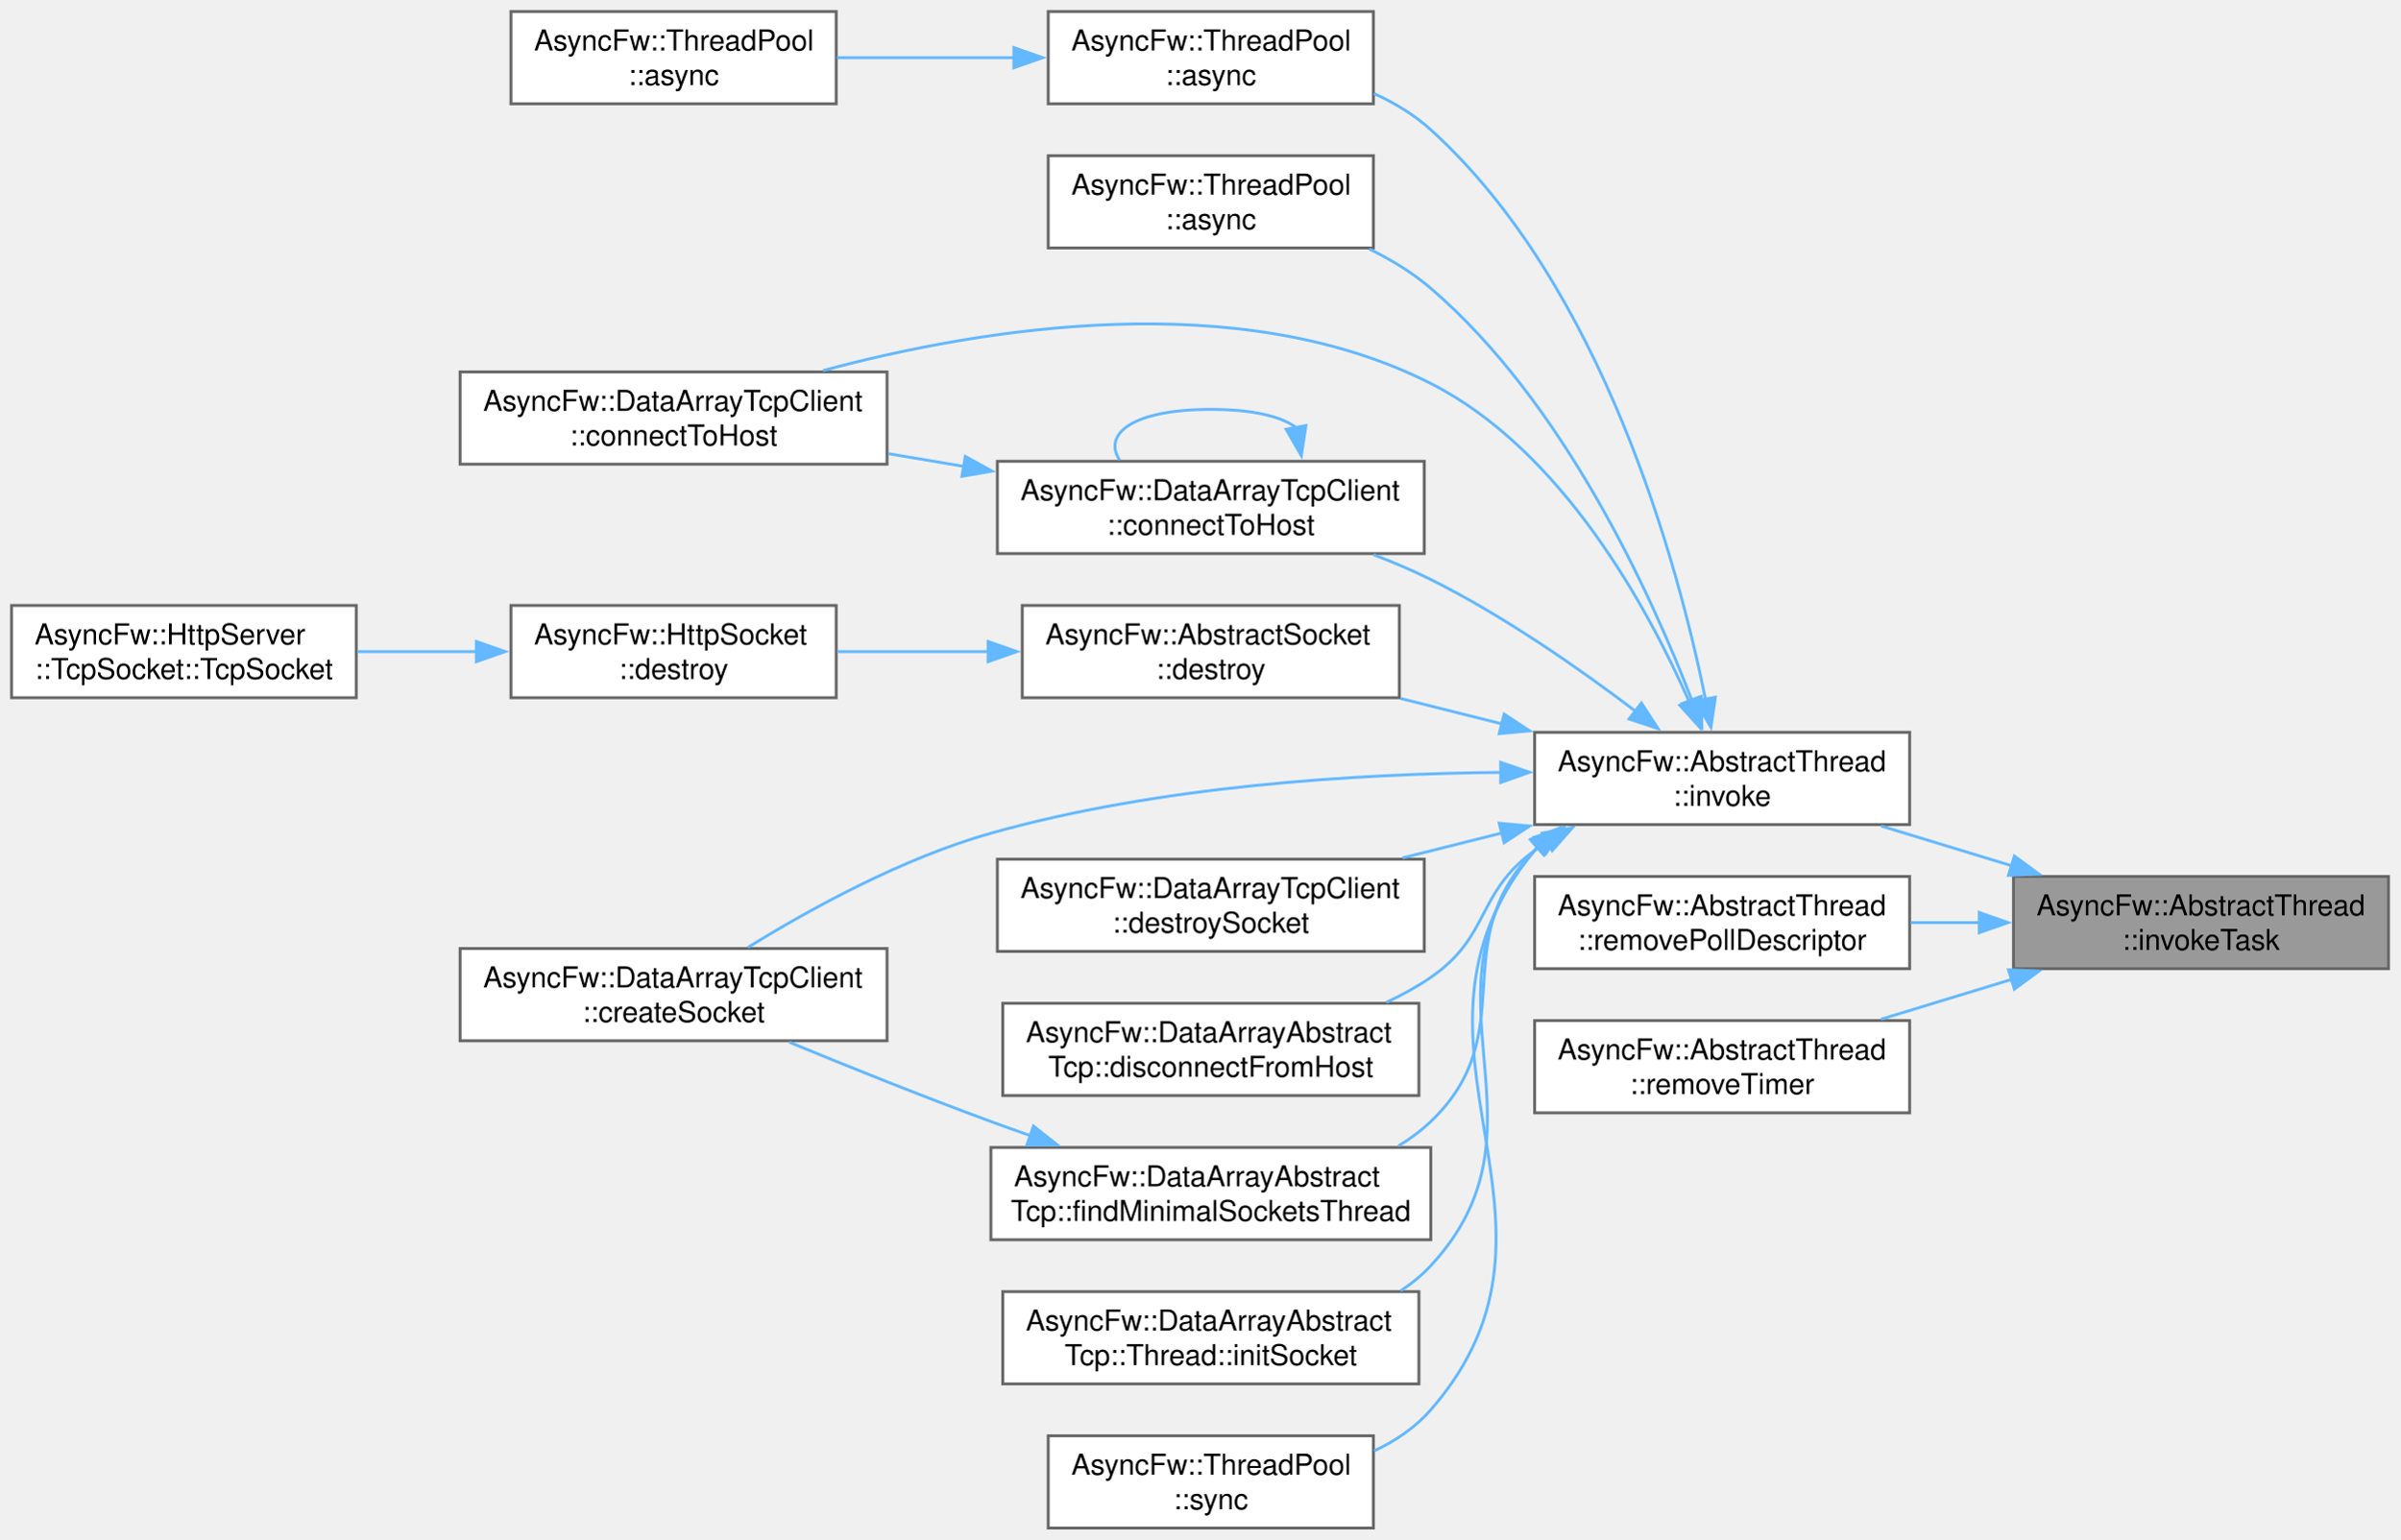
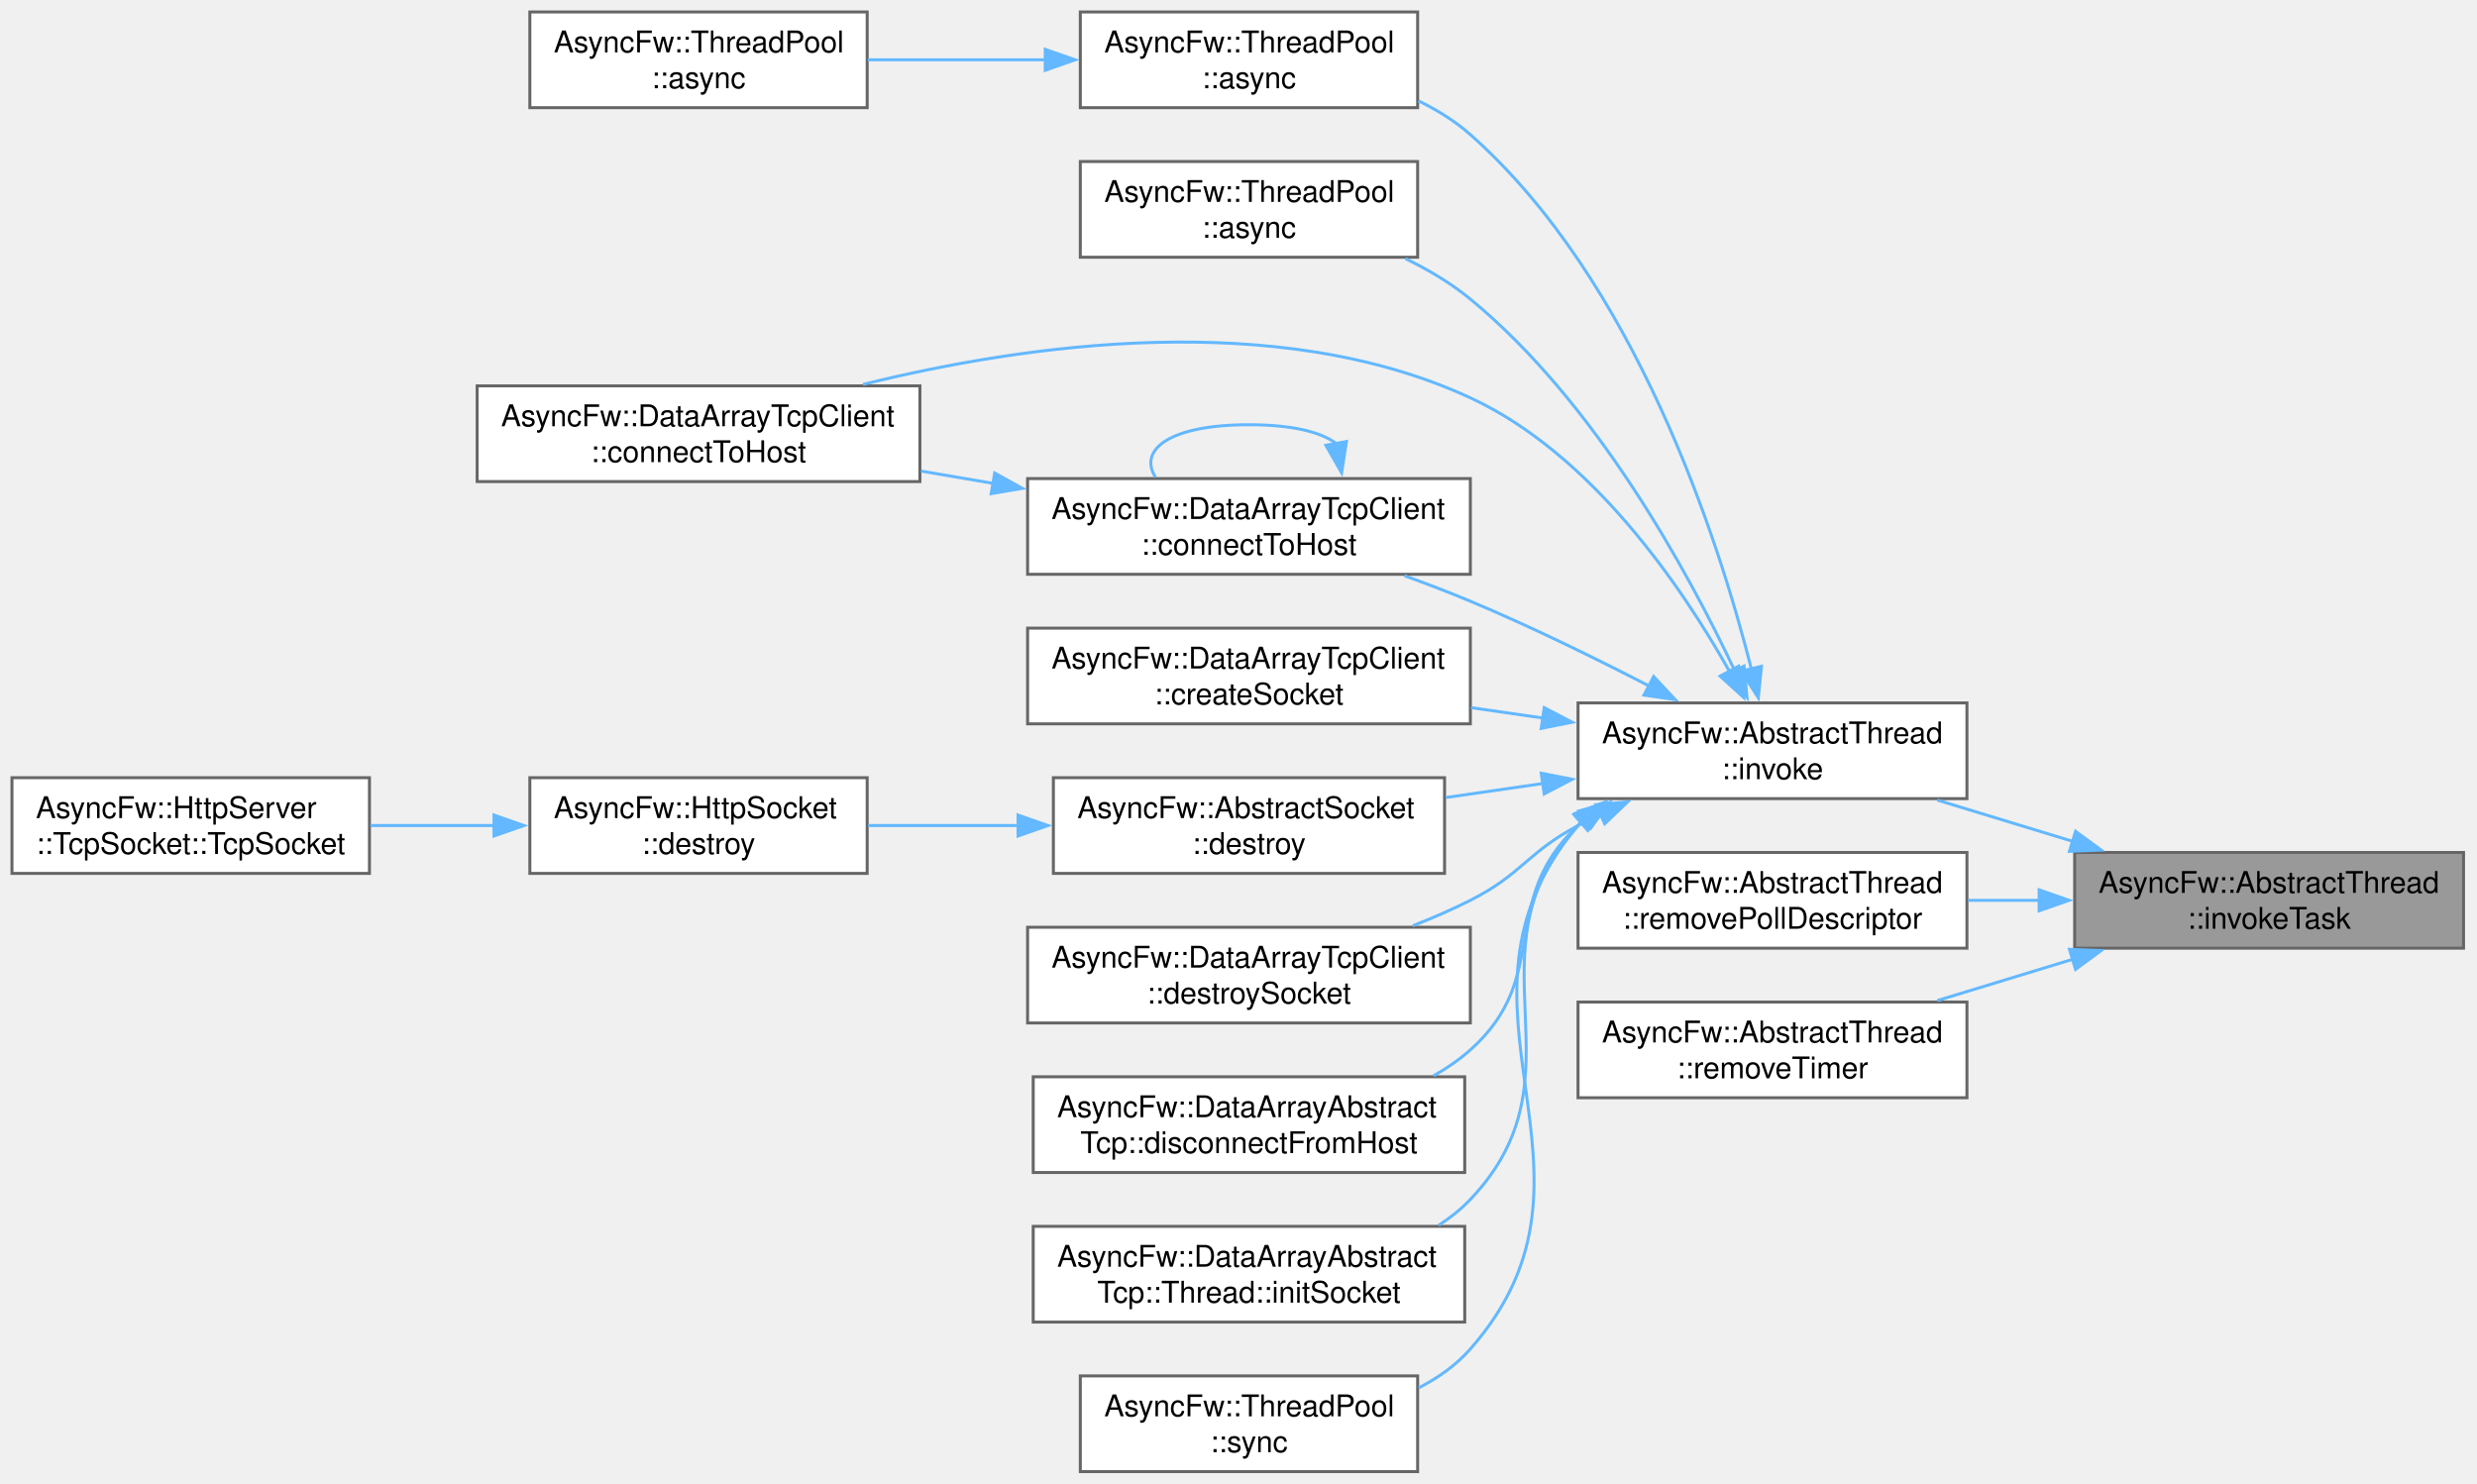
- <svg xmlns="http://www.w3.org/2000/svg" xmlns:xlink="http://www.w3.org/1999/xlink" width="832pt" height="534pt" viewBox="0.00 0.00 832.00 534.00">
-   <g id="graph0" class="graph" transform="scale(1 1) rotate(0) translate(4 530)">
+ <svg xmlns="http://www.w3.org/2000/svg" xmlns:xlink="http://www.w3.org/1999/xlink" width="828pt" height="496pt" viewBox="0.00 0.00 828.00 496.00">
+   <g id="graph0" class="graph" transform="scale(1 1) rotate(0) translate(4 492)">
    <g id="Node000001" class="node">
      <g id="a_Node000001">
        <a xlink:title="Runs a task in a managed thread.">
-           <polygon fill="#999999" stroke="#666666" points="824,-226 694,-226 694,-194 824,-194 824,-226" />
-           <text xml:space="preserve" text-anchor="start" x="702" y="-212.5" font-family="Helvetica,sans-Serif" font-size="10.00">AsyncFw::AbstractThread</text>
-           <text xml:space="preserve" text-anchor="middle" x="759" y="-200.5" font-family="Helvetica,sans-Serif" font-size="10.00">::invokeTask</text>
+           <polygon fill="#999999" stroke="#666666" points="819.5,-207 689.5,-207 689.5,-175 819.5,-175 819.5,-207" />
+           <text xml:space="preserve" text-anchor="start" x="697.5" y="-193.5" font-family="Helvetica,sans-Serif" font-size="10.00">AsyncFw::AbstractThread</text>
+           <text xml:space="preserve" text-anchor="middle" x="754.5" y="-181.5" font-family="Helvetica,sans-Serif" font-size="10.00">::invokeTask</text>
        </a>
      </g>
    </g>
    <g id="Node000002" class="node">
      <g id="a_Node000002">
        <a xlink:href="classAsyncFw_1_1AbstractThread.html#af1382b21117f049a9ab7063017d7fae6" target="_top" xlink:title="Runs a function in a managed thread.">
-           <polygon fill="white" stroke="#666666" points="658,-276 528,-276 528,-244 658,-244 658,-276" />
-           <text xml:space="preserve" text-anchor="start" x="536" y="-262.5" font-family="Helvetica,sans-Serif" font-size="10.00">AsyncFw::AbstractThread</text>
-           <text xml:space="preserve" text-anchor="middle" x="593" y="-250.5" font-family="Helvetica,sans-Serif" font-size="10.00">::invoke</text>
+           <polygon fill="white" stroke="#666666" points="653.5,-257 523.5,-257 523.5,-225 653.5,-225 653.5,-257" />
+           <text xml:space="preserve" text-anchor="start" x="531.5" y="-243.5" font-family="Helvetica,sans-Serif" font-size="10.00">AsyncFw::AbstractThread</text>
+           <text xml:space="preserve" text-anchor="middle" x="588.5" y="-231.5" font-family="Helvetica,sans-Serif" font-size="10.00">::invoke</text>
        </a>
      </g>
    </g>
    <g id="edge1_Node000001_Node000002" class="edge">
      <g id="a_edge1_Node000001_Node000002">
        <a xlink:title=" ">
-           <path fill="none" stroke="#63b8ff" d="M693.53,-229.66C678.49,-234.24 662.63,-239.08 648.1,-243.51" />
-           <polygon fill="#63b8ff" stroke="#63b8ff" points="694.31,-233.08 702.85,-226.81 692.27,-226.38 694.31,-233.08" />
+           <path fill="none" stroke="#63b8ff" d="M689.03,-210.66C673.99,-215.24 658.13,-220.08 643.6,-224.51" />
+           <polygon fill="#63b8ff" stroke="#63b8ff" points="689.81,-214.08 698.35,-207.81 687.77,-207.38 689.81,-214.08" />
+         </a>
+       </g>
+     </g>
+     <g id="Node000016" class="node">
+       <g id="a_Node000016">
+         <a xlink:href="classAsyncFw_1_1AbstractThread.html#a499a70b1d68a82fcded917a331f4cdef" target="_top" xlink:title="Remove poll descriptor.">
+           <polygon fill="white" stroke="#666666" points="653.5,-207 523.5,-207 523.5,-175 653.5,-175 653.5,-207" />
+           <text xml:space="preserve" text-anchor="start" x="531.5" y="-193.5" font-family="Helvetica,sans-Serif" font-size="10.00">AsyncFw::AbstractThread</text>
+           <text xml:space="preserve" text-anchor="middle" x="588.5" y="-181.5" font-family="Helvetica,sans-Serif" font-size="10.00">::removePollDescriptor</text>
+         </a>
+       </g>
+     </g>
+     <g id="edge17_Node000001_Node000016" class="edge">
+       <g id="a_edge17_Node000001_Node000016">
+         <a xlink:title=" ">
+           <path fill="none" stroke="#63b8ff" d="M677.91,-191C669.9,-191 661.8,-191 653.93,-191" />
+           <polygon fill="#63b8ff" stroke="#63b8ff" points="677.64,-194.5 687.64,-191 677.64,-187.5 677.64,-194.5" />
        </a>
      </g>
    </g>
    <g id="Node000017" class="node">
      <g id="a_Node000017">
-         <a xlink:href="classAsyncFw_1_1AbstractThread.html#a499a70b1d68a82fcded917a331f4cdef" target="_top" xlink:title="Remove poll descriptor.">
-           <polygon fill="white" stroke="#666666" points="658,-226 528,-226 528,-194 658,-194 658,-226" />
-           <text xml:space="preserve" text-anchor="start" x="536" y="-212.5" font-family="Helvetica,sans-Serif" font-size="10.00">AsyncFw::AbstractThread</text>
-           <text xml:space="preserve" text-anchor="middle" x="593" y="-200.5" font-family="Helvetica,sans-Serif" font-size="10.00">::removePollDescriptor</text>
-         </a>
-       </g>
-     </g>
-     <g id="edge19_Node000001_Node000017" class="edge">
-       <g id="a_edge19_Node000001_Node000017">
-         <a xlink:title=" ">
-           <path fill="none" stroke="#63b8ff" d="M682.41,-210C674.4,-210 666.3,-210 658.43,-210" />
-           <polygon fill="#63b8ff" stroke="#63b8ff" points="682.14,-213.5 692.14,-210 682.14,-206.5 682.14,-213.5" />
-         </a>
-       </g>
-     </g>
-     <g id="Node000018" class="node">
-       <g id="a_Node000018">
        <a xlink:href="classAsyncFw_1_1AbstractThread.html#ae8fc0b3f68faed69e7f0b4e940ef12c0" target="_top" xlink:title="Remove timer.">
-           <polygon fill="white" stroke="#666666" points="658,-176 528,-176 528,-144 658,-144 658,-176" />
-           <text xml:space="preserve" text-anchor="start" x="536" y="-162.5" font-family="Helvetica,sans-Serif" font-size="10.00">AsyncFw::AbstractThread</text>
-           <text xml:space="preserve" text-anchor="middle" x="593" y="-150.5" font-family="Helvetica,sans-Serif" font-size="10.00">::removeTimer</text>
-         </a>
-       </g>
-     </g>
-     <g id="edge20_Node000001_Node000018" class="edge">
-       <g id="a_edge20_Node000001_Node000018">
-         <a xlink:title=" ">
-           <path fill="none" stroke="#63b8ff" d="M693.53,-190.34C678.49,-185.76 662.63,-180.92 648.1,-176.49" />
-           <polygon fill="#63b8ff" stroke="#63b8ff" points="692.27,-193.62 702.85,-193.19 694.31,-186.92 692.27,-193.62" />
+           <polygon fill="white" stroke="#666666" points="653.5,-157 523.5,-157 523.5,-125 653.5,-125 653.5,-157" />
+           <text xml:space="preserve" text-anchor="start" x="531.5" y="-143.5" font-family="Helvetica,sans-Serif" font-size="10.00">AsyncFw::AbstractThread</text>
+           <text xml:space="preserve" text-anchor="middle" x="588.5" y="-131.5" font-family="Helvetica,sans-Serif" font-size="10.00">::removeTimer</text>
+         </a>
+       </g>
+     </g>
+     <g id="edge18_Node000001_Node000017" class="edge">
+       <g id="a_edge18_Node000001_Node000017">
+         <a xlink:title=" ">
+           <path fill="none" stroke="#63b8ff" d="M689.03,-171.34C673.99,-166.76 658.13,-161.92 643.6,-157.49" />
+           <polygon fill="#63b8ff" stroke="#63b8ff" points="687.77,-174.62 698.35,-174.19 689.81,-167.92 687.77,-174.62" />
        </a>
      </g>
    </g>
    <g id="Node000003" class="node">
      <g id="a_Node000003">
        <a xlink:href="classAsyncFw_1_1ThreadPool.html#a0a35c4070964e69b187842b69b04d325" target="_top" xlink:title="Asynchronously invokes a function in the given thread's event loop.">
-           <polygon fill="white" stroke="#666666" points="472.12,-526 359.38,-526 359.38,-494 472.12,-494 472.12,-526" />
-           <text xml:space="preserve" text-anchor="start" x="367.38" y="-512.5" font-family="Helvetica,sans-Serif" font-size="10.00">AsyncFw::ThreadPool</text>
-           <text xml:space="preserve" text-anchor="middle" x="415.75" y="-500.5" font-family="Helvetica,sans-Serif" font-size="10.00">::async</text>
+           <polygon fill="white" stroke="#666666" points="469.88,-488 357.12,-488 357.12,-456 469.88,-456 469.88,-488" />
+           <text xml:space="preserve" text-anchor="start" x="365.12" y="-474.5" font-family="Helvetica,sans-Serif" font-size="10.00">AsyncFw::ThreadPool</text>
+           <text xml:space="preserve" text-anchor="middle" x="413.5" y="-462.5" font-family="Helvetica,sans-Serif" font-size="10.00">::async</text>
        </a>
      </g>
    </g>
    <g id="edge2_Node000002_Node000003" class="edge">
      <g id="a_edge2_Node000002_Node000003">
        <a xlink:title=" ">
-           <path fill="none" stroke="#63b8ff" d="M587.27,-287.33C577.72,-334.38 551.71,-430.84 492,-485 486.29,-490.18 479.48,-494.29 472.32,-497.55" />
-           <polygon fill="#63b8ff" stroke="#63b8ff" points="590.67,-288.19 589.12,-277.71 583.79,-286.87 590.67,-288.19" />
+           <path fill="none" stroke="#63b8ff" d="M581.42,-268.43C570.3,-312.29 542.61,-398.24 487.5,-447 482.38,-451.53 476.41,-455.24 470.12,-458.29" />
+           <polygon fill="#63b8ff" stroke="#63b8ff" points="584.82,-269.25 583.77,-258.71 578.02,-267.61 584.82,-269.25" />
        </a>
      </g>
    </g>
    <g id="Node000005" class="node">
      <g id="a_Node000005">
        <a xlink:href="classAsyncFw_1_1ThreadPool.html#a9919894e586310a7ea5b780845376e17" target="_top" xlink:title="Asynchronously invokes a void function in the target thread, and executes a result callback in the ca...">
-           <polygon fill="white" stroke="#666666" points="472.12,-476 359.38,-476 359.38,-444 472.12,-444 472.12,-476" />
-           <text xml:space="preserve" text-anchor="start" x="367.38" y="-462.5" font-family="Helvetica,sans-Serif" font-size="10.00">AsyncFw::ThreadPool</text>
-           <text xml:space="preserve" text-anchor="middle" x="415.75" y="-450.5" font-family="Helvetica,sans-Serif" font-size="10.00">::async</text>
+           <polygon fill="white" stroke="#666666" points="469.88,-438 357.12,-438 357.12,-406 469.88,-406 469.88,-438" />
+           <text xml:space="preserve" text-anchor="start" x="365.12" y="-424.5" font-family="Helvetica,sans-Serif" font-size="10.00">AsyncFw::ThreadPool</text>
+           <text xml:space="preserve" text-anchor="middle" x="413.5" y="-412.5" font-family="Helvetica,sans-Serif" font-size="10.00">::async</text>
        </a>
      </g>
    </g>
    <g id="edge4_Node000002_Node000005" class="edge">
      <g id="a_edge4_Node000002_Node000005">
        <a xlink:title=" ">
-           <path fill="none" stroke="#63b8ff" d="M582.6,-286.91C568.4,-323.9 538.16,-390.39 492,-430 485.7,-435.4 478.31,-439.91 470.66,-443.65" />
-           <polygon fill="#63b8ff" stroke="#63b8ff" points="585.76,-288.45 585.96,-277.85 579.2,-286.01 585.76,-288.45" />
+           <path fill="none" stroke="#63b8ff" d="M575.9,-267.72C560.24,-300.97 529.4,-357.56 487.5,-392 481.04,-397.31 473.52,-401.79 465.8,-405.54" />
+           <polygon fill="#63b8ff" stroke="#63b8ff" points="579.01,-269.33 579.99,-258.78 572.65,-266.42 579.01,-269.33" />
        </a>
      </g>
    </g>
    <g id="Node000006" class="node">
      <g id="a_Node000006">
        <a xlink:href="classAsyncFw_1_1DataArrayTcpClient.html#a9e4fb42a4804ad479c78123fb4a7a1f0" target="_top" xlink:title="Initiates a connection using a pre-configured socket's internal host settings.">
-           <polygon fill="white" stroke="#666666" points="303.5,-401 155.5,-401 155.5,-369 303.5,-369 303.5,-401" />
-           <text xml:space="preserve" text-anchor="start" x="163.5" y="-387.5" font-family="Helvetica,sans-Serif" font-size="10.00">AsyncFw::DataArrayTcpClient</text>
-           <text xml:space="preserve" text-anchor="middle" x="229.5" y="-375.5" font-family="Helvetica,sans-Serif" font-size="10.00">::connectToHost</text>
+           <polygon fill="white" stroke="#666666" points="303.5,-363 155.5,-363 155.5,-331 303.5,-331 303.5,-363" />
+           <text xml:space="preserve" text-anchor="start" x="163.5" y="-349.5" font-family="Helvetica,sans-Serif" font-size="10.00">AsyncFw::DataArrayTcpClient</text>
+           <text xml:space="preserve" text-anchor="middle" x="229.5" y="-337.5" font-family="Helvetica,sans-Serif" font-size="10.00">::connectToHost</text>
        </a>
      </g>
    </g>
    <g id="edge5_Node000002_Node000006" class="edge">
      <g id="a_edge5_Node000002_Node000006">
        <a xlink:title=" ">
-           <path fill="none" stroke="#63b8ff" d="M581.7,-286.36C567.25,-319.22 537.52,-373.87 492,-397 425.35,-430.87 336.38,-416.25 281.3,-401.48" />
-           <polygon fill="#63b8ff" stroke="#63b8ff" points="584.77,-288.1 585.43,-277.52 578.32,-285.38 584.77,-288.1" />
+           <path fill="none" stroke="#63b8ff" d="M574.27,-267.27C558.18,-295.92 528.08,-340.2 487.5,-359 422.66,-389.04 338.48,-376.85 284.46,-363.47" />
+           <polygon fill="#63b8ff" stroke="#63b8ff" points="577.15,-269.29 578.83,-258.83 571,-265.96 577.15,-269.29" />
        </a>
      </g>
    </g>
    <g id="Node000007" class="node">
      <g id="a_Node000007">
        <a xlink:href="classAsyncFw_1_1DataArrayTcpClient.html#aa32fc80e269557f5f5fba45cb5372750" target="_top" xlink:title="Explicitly connects a specific socket to a target host and port.">
-           <polygon fill="white" stroke="#666666" points="489.75,-370 341.75,-370 341.75,-338 489.75,-338 489.75,-370" />
-           <text xml:space="preserve" text-anchor="start" x="349.75" y="-356.5" font-family="Helvetica,sans-Serif" font-size="10.00">AsyncFw::DataArrayTcpClient</text>
-           <text xml:space="preserve" text-anchor="middle" x="415.75" y="-344.5" font-family="Helvetica,sans-Serif" font-size="10.00">::connectToHost</text>
+           <polygon fill="white" stroke="#666666" points="487.5,-332 339.5,-332 339.5,-300 487.5,-300 487.5,-332" />
+           <text xml:space="preserve" text-anchor="start" x="347.5" y="-318.5" font-family="Helvetica,sans-Serif" font-size="10.00">AsyncFw::DataArrayTcpClient</text>
+           <text xml:space="preserve" text-anchor="middle" x="413.5" y="-306.5" font-family="Helvetica,sans-Serif" font-size="10.00">::connectToHost</text>
        </a>
      </g>
    </g>
    <g id="edge6_Node000002_Node000007" class="edge">
      <g id="a_edge6_Node000002_Node000007">
        <a xlink:title=" ">
-           <path fill="none" stroke="#63b8ff" d="M563.14,-283.19C543.87,-297.83 517.47,-316.31 492,-329 485.72,-332.13 478.95,-335.01 472.14,-337.61" />
-           <polygon fill="#63b8ff" stroke="#63b8ff" points="565.02,-286.16 570.8,-277.27 560.75,-280.61 565.02,-286.16" />
+           <path fill="none" stroke="#63b8ff" d="M547.21,-262.68C529.2,-271.97 507.55,-282.6 487.5,-291 480.46,-293.95 472.93,-296.83 465.49,-299.52" />
+           <polygon fill="#63b8ff" stroke="#63b8ff" points="548.77,-265.82 556.02,-258.09 545.53,-259.61 548.77,-265.82" />
        </a>
      </g>
    </g>
    <g id="Node000008" class="node">
      <g id="a_Node000008">
        <a xlink:href="classAsyncFw_1_1DataArrayTcpClient.html#a9e5750da7e8c2cd3fc61edb13dff27c7" target="_top" xlink:title="Allocates a new socket instance and associates it with a specific worker thread.">
-           <polygon fill="white" stroke="#666666" points="303.5,-201 155.5,-201 155.5,-169 303.5,-169 303.5,-201" />
-           <text xml:space="preserve" text-anchor="start" x="163.5" y="-187.5" font-family="Helvetica,sans-Serif" font-size="10.00">AsyncFw::DataArrayTcpClient</text>
-           <text xml:space="preserve" text-anchor="middle" x="229.5" y="-175.5" font-family="Helvetica,sans-Serif" font-size="10.00">::createSocket</text>
+           <polygon fill="white" stroke="#666666" points="487.5,-282 339.5,-282 339.5,-250 487.5,-250 487.5,-282" />
+           <text xml:space="preserve" text-anchor="start" x="347.5" y="-268.5" font-family="Helvetica,sans-Serif" font-size="10.00">AsyncFw::DataArrayTcpClient</text>
+           <text xml:space="preserve" text-anchor="middle" x="413.5" y="-256.5" font-family="Helvetica,sans-Serif" font-size="10.00">::createSocket</text>
        </a>
      </g>
    </g>
    <g id="edge9_Node000002_Node000008" class="edge">
      <g id="a_edge9_Node000002_Node000008">
        <a xlink:title=" ">
-           <path fill="none" stroke="#63b8ff" d="M516.5,-262.1C465.6,-261.63 397.42,-257.33 339.5,-241 308.79,-232.34 276.64,-214.6 255.29,-201.4" />
-           <polygon fill="#63b8ff" stroke="#63b8ff" points="516.22,-265.59 526.23,-262.13 516.24,-258.59 516.22,-265.59" />
+           <path fill="none" stroke="#63b8ff" d="M511.86,-251.93C503.84,-253.09 495.7,-254.27 487.71,-255.42" />
+           <polygon fill="#63b8ff" stroke="#63b8ff" points="512.19,-255.42 521.58,-250.53 511.19,-248.49 512.19,-255.42" />
        </a>
      </g>
    </g>
    <g id="Node000009" class="node">
      <g id="a_Node000009">
        <a xlink:href="classAsyncFw_1_1AbstractSocket.html#a73a200f0008dbf9f820bdb2b8a0054cf" target="_top" xlink:title="Schedules the socket for deferred asynchronous destruction.">
-           <polygon fill="white" stroke="#666666" points="481.12,-320 350.38,-320 350.38,-288 481.12,-288 481.12,-320" />
-           <text xml:space="preserve" text-anchor="start" x="358.38" y="-306.5" font-family="Helvetica,sans-Serif" font-size="10.00">AsyncFw::AbstractSocket</text>
-           <text xml:space="preserve" text-anchor="middle" x="415.75" y="-294.5" font-family="Helvetica,sans-Serif" font-size="10.00">::destroy</text>
+           <polygon fill="white" stroke="#666666" points="478.88,-232 348.12,-232 348.12,-200 478.88,-200 478.88,-232" />
+           <text xml:space="preserve" text-anchor="start" x="356.12" y="-218.5" font-family="Helvetica,sans-Serif" font-size="10.00">AsyncFw::AbstractSocket</text>
+           <text xml:space="preserve" text-anchor="middle" x="413.5" y="-206.5" font-family="Helvetica,sans-Serif" font-size="10.00">::destroy</text>
        </a>
      </g>
    </g>
    <g id="edge10_Node000002_Node000009" class="edge">
      <g id="a_edge10_Node000002_Node000009">
        <a xlink:title=" ">
-           <path fill="none" stroke="#63b8ff" d="M516.66,-278.92C504.98,-281.85 493.01,-284.85 481.59,-287.72" />
-           <polygon fill="#63b8ff" stroke="#63b8ff" points="517.42,-282.33 526.27,-276.5 515.72,-275.54 517.42,-282.33" />
+           <path fill="none" stroke="#63b8ff" d="M511.87,-230.07C501,-228.5 489.89,-226.9 479.26,-225.36" />
+           <polygon fill="#63b8ff" stroke="#63b8ff" points="511.19,-233.51 521.58,-231.47 512.19,-226.58 511.19,-233.51" />
        </a>
      </g>
    </g>
    <g id="Node000012" class="node">
      <g id="a_Node000012">
        <a xlink:href="classAsyncFw_1_1DataArrayTcpClient.html#afb856fb1b426dd583fc46062f347b3f9" target="_top" xlink:title="Safely shuts down, unregisters, and deletes a managed socket.">
-           <polygon fill="white" stroke="#666666" points="489.75,-232 341.75,-232 341.75,-200 489.75,-200 489.75,-232" />
-           <text xml:space="preserve" text-anchor="start" x="349.75" y="-218.5" font-family="Helvetica,sans-Serif" font-size="10.00">AsyncFw::DataArrayTcpClient</text>
-           <text xml:space="preserve" text-anchor="middle" x="415.75" y="-206.5" font-family="Helvetica,sans-Serif" font-size="10.00">::destroySocket</text>
+           <polygon fill="white" stroke="#666666" points="487.5,-182 339.5,-182 339.5,-150 487.5,-150 487.5,-182" />
+           <text xml:space="preserve" text-anchor="start" x="347.5" y="-168.5" font-family="Helvetica,sans-Serif" font-size="10.00">AsyncFw::DataArrayTcpClient</text>
+           <text xml:space="preserve" text-anchor="middle" x="413.5" y="-156.5" font-family="Helvetica,sans-Serif" font-size="10.00">::destroySocket</text>
        </a>
      </g>
    </g>
    <g id="edge13_Node000002_Node000012" class="edge">
      <g id="a_edge13_Node000002_Node000012">
        <a xlink:title=" ">
-           <path fill="none" stroke="#63b8ff" d="M516.81,-241.12C505.28,-238.23 493.47,-235.26 482.18,-232.43" />
-           <polygon fill="#63b8ff" stroke="#63b8ff" points="515.72,-244.46 526.27,-243.5 517.42,-237.67 515.72,-244.46" />
+           <path fill="none" stroke="#63b8ff" d="M531.18,-219.88C528.56,-218.62 525.99,-217.33 523.5,-216 506.31,-206.84 504.88,-199.8 487.5,-191 481.4,-187.92 474.84,-185.07 468.24,-182.48" />
+           <polygon fill="#63b8ff" stroke="#63b8ff" points="529.53,-222.97 540.08,-223.9 532.41,-216.59 529.53,-222.97" />
        </a>
      </g>
    </g>
    <g id="Node000013" class="node">
      <g id="a_Node000013">
        <a xlink:href="classAsyncFw_1_1DataArrayAbstractTcp.html#aa9d59be7845d746853397e1905880434" target="_top" xlink:title="Signals a specific managed socket to disconnect from its remote peer.">
-           <polygon fill="white" stroke="#666666" points="487.88,-182 343.62,-182 343.62,-150 487.88,-150 487.88,-182" />
-           <text xml:space="preserve" text-anchor="start" x="351.62" y="-168.5" font-family="Helvetica,sans-Serif" font-size="10.00">AsyncFw::DataArrayAbstract</text>
-           <text xml:space="preserve" text-anchor="middle" x="415.75" y="-156.5" font-family="Helvetica,sans-Serif" font-size="10.00">Tcp::disconnectFromHost</text>
+           <polygon fill="white" stroke="#666666" points="485.62,-132 341.38,-132 341.38,-100 485.62,-100 485.62,-132" />
+           <text xml:space="preserve" text-anchor="start" x="349.38" y="-118.5" font-family="Helvetica,sans-Serif" font-size="10.00">AsyncFw::DataArrayAbstract</text>
+           <text xml:space="preserve" text-anchor="middle" x="413.5" y="-106.5" font-family="Helvetica,sans-Serif" font-size="10.00">Tcp::disconnectFromHost</text>
        </a>
      </g>
    </g>
    <g id="edge14_Node000002_Node000013" class="edge">
      <g id="a_edge14_Node000002_Node000013">
        <a xlink:title=" ">
-           <path fill="none" stroke="#63b8ff" d="M532.73,-238.2C531.11,-237.18 529.53,-236.11 528,-235 507.56,-220.14 512.81,-205.33 492,-191 487.24,-187.72 482.01,-184.85 476.6,-182.33" />
-           <polygon fill="#63b8ff" stroke="#63b8ff" points="530.66,-241.06 541.1,-242.9 534.09,-234.95 530.66,-241.06" />
+           <path fill="none" stroke="#63b8ff" d="M525.86,-218.07C525.05,-217.4 524.27,-216.71 523.5,-216 496.39,-190.86 515.14,-165.56 487.5,-141 483.8,-137.71 479.64,-134.84 475.23,-132.35" />
+           <polygon fill="#63b8ff" stroke="#63b8ff" points="523.73,-220.85 533.93,-223.7 527.73,-215.11 523.73,-220.85" />
        </a>
      </g>
    </g>
    <g id="Node000014" class="node">
      <g id="a_Node000014">
-         <a xlink:href="classAsyncFw_1_1DataArrayAbstractTcp.html#a1d9557d91e39b12da701e6d371d71031" target="_top" xlink:title="Locates the worker thread currently hosting the lowest number of socket contexts.">
-           <polygon fill="white" stroke="#666666" points="492,-132 339.5,-132 339.5,-100 492,-100 492,-132" />
-           <text xml:space="preserve" text-anchor="start" x="347.5" y="-118.5" font-family="Helvetica,sans-Serif" font-size="10.00">AsyncFw::DataArrayAbstract</text>
-           <text xml:space="preserve" text-anchor="middle" x="415.75" y="-106.5" font-family="Helvetica,sans-Serif" font-size="10.00">Tcp::findMinimalSocketsThread</text>
+         <a xlink:href="classAsyncFw_1_1DataArrayAbstractTcp_1_1Thread.html#aca7c5fcf08cc257de061af63342cd466" target="_top" xlink:title="Configures timeouts, buffer sizes, and signal bounds for a new socket context.">
+           <polygon fill="white" stroke="#666666" points="485.62,-82 341.38,-82 341.38,-50 485.62,-50 485.62,-82" />
+           <text xml:space="preserve" text-anchor="start" x="349.38" y="-68.5" font-family="Helvetica,sans-Serif" font-size="10.00">AsyncFw::DataArrayAbstract</text>
+           <text xml:space="preserve" text-anchor="middle" x="413.5" y="-56.5" font-family="Helvetica,sans-Serif" font-size="10.00">Tcp::Thread::initSocket</text>
        </a>
      </g>
    </g>
    <g id="edge15_Node000002_Node000014" class="edge">
      <g id="a_edge15_Node000002_Node000014">
        <a xlink:title=" ">
-           <path fill="none" stroke="#63b8ff" d="M529.89,-236.81C529.25,-236.22 528.61,-235.62 528,-235 496.47,-203.26 524.34,-171.91 492,-141 488.62,-137.77 484.8,-134.95 480.74,-132.5" />
-           <polygon fill="#63b8ff" stroke="#63b8ff" points="527.76,-239.58 537.86,-242.77 531.95,-233.98 527.76,-239.58" />
+           <path fill="none" stroke="#63b8ff" d="M524.93,-217.5C524.44,-217.01 523.96,-216.51 523.5,-216 484.54,-173.28 527.36,-132.88 487.5,-91 484.36,-87.7 480.77,-84.84 476.9,-82.35" />
+           <polygon fill="#63b8ff" stroke="#63b8ff" points="522.51,-220.04 532.48,-223.62 526.92,-214.6 522.51,-220.04" />
        </a>
      </g>
    </g>
    <g id="Node000015" class="node">
      <g id="a_Node000015">
-         <a xlink:href="classAsyncFw_1_1DataArrayAbstractTcp_1_1Thread.html#aca7c5fcf08cc257de061af63342cd466" target="_top" xlink:title="Configures timeouts, buffer sizes, and signal bounds for a new socket context.">
-           <polygon fill="white" stroke="#666666" points="487.88,-82 343.62,-82 343.62,-50 487.88,-50 487.88,-82" />
-           <text xml:space="preserve" text-anchor="start" x="351.62" y="-68.5" font-family="Helvetica,sans-Serif" font-size="10.00">AsyncFw::DataArrayAbstract</text>
-           <text xml:space="preserve" text-anchor="middle" x="415.75" y="-56.5" font-family="Helvetica,sans-Serif" font-size="10.00">Tcp::Thread::initSocket</text>
-         </a>
-       </g>
-     </g>
-     <g id="edge17_Node000002_Node000015" class="edge">
-       <g id="a_edge17_Node000002_Node000015">
-         <a xlink:title=" ">
-           <path fill="none" stroke="#63b8ff" d="M529.4,-236.52C528.92,-236.02 528.46,-235.52 528,-235 484.42,-185.48 536.85,-139.38 492,-91 488.91,-87.67 485.37,-84.78 481.54,-82.28" />
-           <polygon fill="#63b8ff" stroke="#63b8ff" points="526.93,-239.02 536.86,-242.72 531.41,-233.64 526.93,-239.02" />
-         </a>
-       </g>
-     </g>
-     <g id="Node000016" class="node">
-       <g id="a_Node000016">
        <a xlink:href="classAsyncFw_1_1ThreadPool.html#add8ee85dd7581acb117a805ff5a8c18a" target="_top" xlink:title="Synchronously invokes a function in the given thread's event loop (blocks the caller).">
-           <polygon fill="white" stroke="#666666" points="472.12,-32 359.38,-32 359.38,0 472.12,0 472.12,-32" />
-           <text xml:space="preserve" text-anchor="start" x="367.38" y="-18.5" font-family="Helvetica,sans-Serif" font-size="10.00">AsyncFw::ThreadPool</text>
-           <text xml:space="preserve" text-anchor="middle" x="415.75" y="-6.5" font-family="Helvetica,sans-Serif" font-size="10.00">::sync</text>
-         </a>
-       </g>
-     </g>
-     <g id="edge18_Node000002_Node000016" class="edge">
-       <g id="a_edge18_Node000002_Node000016">
-         <a xlink:title=" ">
-           <path fill="none" stroke="#63b8ff" d="M529.05,-236.22C528.69,-235.82 528.34,-235.41 528,-235 472.12,-167.42 549.61,-107.12 492,-41 486.66,-34.88 479.79,-30.25 472.37,-26.75" />
-           <polygon fill="#63b8ff" stroke="#63b8ff" points="526.55,-238.69 536.37,-242.68 531.18,-233.44 526.55,-238.69" />
+           <polygon fill="white" stroke="#666666" points="469.88,-32 357.12,-32 357.12,0 469.88,0 469.88,-32" />
+           <text xml:space="preserve" text-anchor="start" x="365.12" y="-18.5" font-family="Helvetica,sans-Serif" font-size="10.00">AsyncFw::ThreadPool</text>
+           <text xml:space="preserve" text-anchor="middle" x="413.5" y="-6.5" font-family="Helvetica,sans-Serif" font-size="10.00">::sync</text>
+         </a>
+       </g>
+     </g>
+     <g id="edge16_Node000002_Node000015" class="edge">
+       <g id="a_edge16_Node000002_Node000015">
+         <a xlink:title=" ">
+           <path fill="none" stroke="#63b8ff" d="M524.56,-217.21C524.2,-216.81 523.85,-216.41 523.5,-216 472.31,-155.3 539.97,-100.6 487.5,-41 482.72,-35.57 476.71,-31.32 470.2,-27.99" />
+           <polygon fill="#63b8ff" stroke="#63b8ff" points="522.09,-219.7 531.93,-223.62 526.69,-214.42 522.09,-219.7" />
        </a>
      </g>
    </g>
    <g id="Node000004" class="node">
      <g id="a_Node000004">
        <a xlink:href="classAsyncFw_1_1ThreadPool.html#a5af6a927b72eec19abb94ee2477d00b5" target="_top" xlink:title="Asynchronously invokes a function in the global pool, returning the result to a callback in the calle...">
-           <polygon fill="white" stroke="#666666" points="285.88,-526 173.12,-526 173.12,-494 285.88,-494 285.88,-526" />
-           <text xml:space="preserve" text-anchor="start" x="181.12" y="-512.5" font-family="Helvetica,sans-Serif" font-size="10.00">AsyncFw::ThreadPool</text>
-           <text xml:space="preserve" text-anchor="middle" x="229.5" y="-500.5" font-family="Helvetica,sans-Serif" font-size="10.00">::async</text>
+           <polygon fill="white" stroke="#666666" points="285.88,-488 173.12,-488 173.12,-456 285.88,-456 285.88,-488" />
+           <text xml:space="preserve" text-anchor="start" x="181.12" y="-474.5" font-family="Helvetica,sans-Serif" font-size="10.00">AsyncFw::ThreadPool</text>
+           <text xml:space="preserve" text-anchor="middle" x="229.5" y="-462.5" font-family="Helvetica,sans-Serif" font-size="10.00">::async</text>
        </a>
      </g>
    </g>
    <g id="edge3_Node000003_Node000004" class="edge">
      <g id="a_edge3_Node000003_Node000004">
        <a xlink:title=" ">
-           <path fill="none" stroke="#63b8ff" d="M347.63,-510C327.41,-510 305.47,-510 286.09,-510" />
-           <polygon fill="#63b8ff" stroke="#63b8ff" points="347.46,-513.5 357.46,-510 347.46,-506.5 347.46,-513.5" />
+           <path fill="none" stroke="#63b8ff" d="M345.6,-472C326.03,-472 304.85,-472 286.07,-472" />
+           <polygon fill="#63b8ff" stroke="#63b8ff" points="345.39,-475.5 355.39,-472 345.39,-468.5 345.39,-475.5" />
        </a>
      </g>
    </g>
    <g id="edge7_Node000007_Node000006" class="edge">
      <g id="a_edge7_Node000007_Node000006">
        <a xlink:title=" ">
-           <path fill="none" stroke="#63b8ff" d="M330.31,-368.21C321.49,-369.69 312.58,-371.19 303.9,-372.65" />
-           <polygon fill="#63b8ff" stroke="#63b8ff" points="330.63,-371.7 339.91,-366.59 329.47,-364.8 330.63,-371.7" />
+           <path fill="none" stroke="#63b8ff" d="M327.96,-330.4C319.92,-331.77 311.81,-333.15 303.89,-334.5" />
+           <polygon fill="#63b8ff" stroke="#63b8ff" points="328.5,-333.86 337.77,-328.73 327.32,-326.96 328.5,-333.86" />
        </a>
      </g>
    </g>
    <g id="edge8_Node000007_Node000007" class="edge">
      <g id="a_edge8_Node000007_Node000007">
        <a xlink:title=" ">
-           <path fill="none" stroke="#63b8ff" d="M445.29,-381.71C440.36,-385.48 430.52,-388 415.75,-388 388.75,-388 378.2,-379.58 384.11,-370.44" />
-           <polygon fill="#63b8ff" stroke="#63b8ff" points="448.72,-382.4 447.12,-371.93 441.84,-381.12 448.72,-382.4" />
+           <path fill="none" stroke="#63b8ff" d="M442.66,-343.71C437.8,-347.48 428.08,-350 413.5,-350 386.84,-350 376.43,-341.58 382.26,-332.44" />
+           <polygon fill="#63b8ff" stroke="#63b8ff" points="446.09,-344.4 444.47,-333.93 439.21,-343.13 446.09,-344.4" />
        </a>
      </g>
    </g>
    <g id="Node000010" class="node">
      <g id="a_Node000010">
        <a xlink:href="classAsyncFw_1_1HttpSocket.html#a8268467d3581a4d393e9ccd288de32ff" target="_top" xlink:title="Schedules the socket for deferred asynchronous destruction.">
-           <polygon fill="white" stroke="#666666" points="285.88,-320 173.12,-320 173.12,-288 285.88,-288 285.88,-320" />
-           <text xml:space="preserve" text-anchor="start" x="181.12" y="-306.5" font-family="Helvetica,sans-Serif" font-size="10.00">AsyncFw::HttpSocket</text>
-           <text xml:space="preserve" text-anchor="middle" x="229.5" y="-294.5" font-family="Helvetica,sans-Serif" font-size="10.00">::destroy</text>
+           <polygon fill="white" stroke="#666666" points="285.88,-232 173.12,-232 173.12,-200 285.88,-200 285.88,-232" />
+           <text xml:space="preserve" text-anchor="start" x="181.12" y="-218.5" font-family="Helvetica,sans-Serif" font-size="10.00">AsyncFw::HttpSocket</text>
+           <text xml:space="preserve" text-anchor="middle" x="229.5" y="-206.5" font-family="Helvetica,sans-Serif" font-size="10.00">::destroy</text>
        </a>
      </g>
    </g>
    <g id="edge11_Node000009_Node000010" class="edge">
      <g id="a_edge11_Node000009_Node000010">
        <a xlink:title=" ">
-           <path fill="none" stroke="#63b8ff" d="M338.64,-304C321.07,-304 302.69,-304 286.17,-304" />
-           <polygon fill="#63b8ff" stroke="#63b8ff" points="338.54,-307.5 348.54,-304 338.54,-300.5 338.54,-307.5" />
+           <path fill="none" stroke="#63b8ff" d="M336.33,-216C319.53,-216 302.04,-216 286.22,-216" />
+           <polygon fill="#63b8ff" stroke="#63b8ff" points="336.31,-219.5 346.31,-216 336.31,-212.5 336.31,-219.5" />
        </a>
      </g>
    </g>
    <g id="Node000011" class="node">
      <g id="a_Node000011">
        <a xlink:href="classAsyncFw_1_1HttpServer_1_1TcpSocket.html#a41557b69e30e25b97cbdda210afb7657" target="_top" xlink:title="Constructs a new TcpSocket associated with the parent server.">
-           <polygon fill="white" stroke="#666666" points="119.5,-320 0,-320 0,-288 119.5,-288 119.5,-320" />
-           <text xml:space="preserve" text-anchor="start" x="8" y="-306.5" font-family="Helvetica,sans-Serif" font-size="10.00">AsyncFw::HttpServer</text>
-           <text xml:space="preserve" text-anchor="middle" x="59.75" y="-294.5" font-family="Helvetica,sans-Serif" font-size="10.00">::TcpSocket::TcpSocket</text>
+           <polygon fill="white" stroke="#666666" points="119.5,-232 0,-232 0,-200 119.5,-200 119.5,-232" />
+           <text xml:space="preserve" text-anchor="start" x="8" y="-218.5" font-family="Helvetica,sans-Serif" font-size="10.00">AsyncFw::HttpServer</text>
+           <text xml:space="preserve" text-anchor="middle" x="59.75" y="-206.5" font-family="Helvetica,sans-Serif" font-size="10.00">::TcpSocket::TcpSocket</text>
        </a>
      </g>
    </g>
    <g id="edge12_Node000010_Node000011" class="edge">
      <g id="a_edge12_Node000010_Node000011">
        <a xlink:title=" ">
-           <path fill="none" stroke="#63b8ff" d="M161.29,-304C147.57,-304 133.23,-304 119.81,-304" />
-           <polygon fill="#63b8ff" stroke="#63b8ff" points="161.13,-307.5 171.13,-304 161.13,-300.5 161.13,-307.5" />
-         </a>
-       </g>
-     </g>
-     <g id="edge16_Node000014_Node000008" class="edge">
-       <g id="a_edge16_Node000014_Node000008">
-         <a xlink:title=" ">
-           <path fill="none" stroke="#63b8ff" d="M353.17,-136.11C348.53,-137.73 343.93,-139.37 339.5,-141 316.13,-149.59 290.28,-159.98 269.62,-168.51" />
-           <polygon fill="#63b8ff" stroke="#63b8ff" points="354.26,-139.43 362.57,-132.87 351.98,-132.82 354.26,-139.43" />
+           <path fill="none" stroke="#63b8ff" d="M161.29,-216C147.57,-216 133.23,-216 119.81,-216" />
+           <polygon fill="#63b8ff" stroke="#63b8ff" points="161.13,-219.5 171.13,-216 161.13,-212.5 161.13,-219.5" />
        </a>
      </g>
    </g>
  </g>
</svg>
